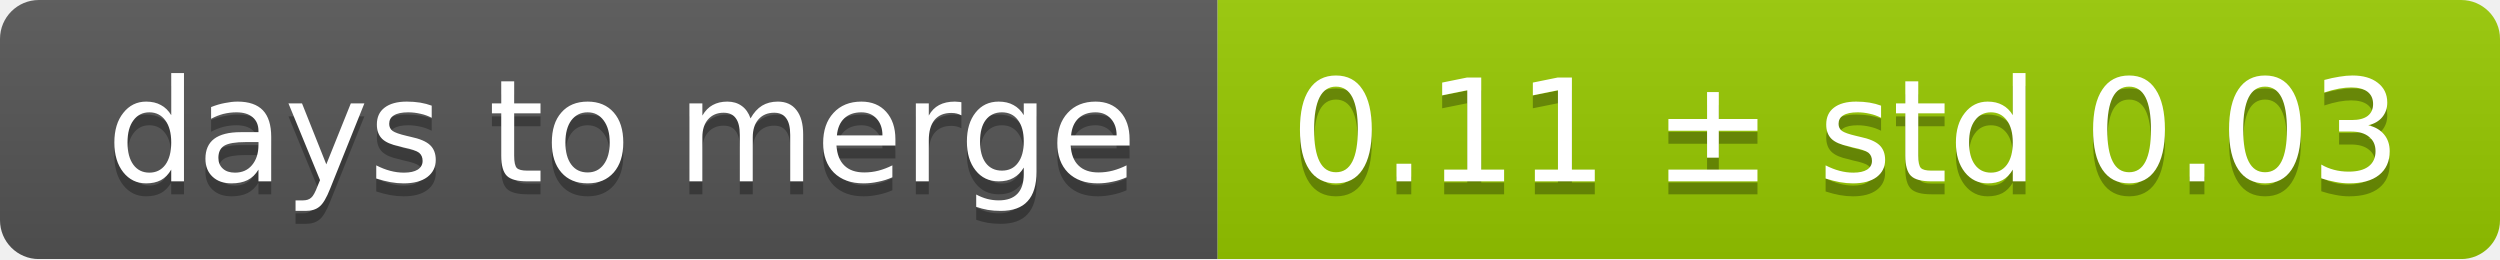
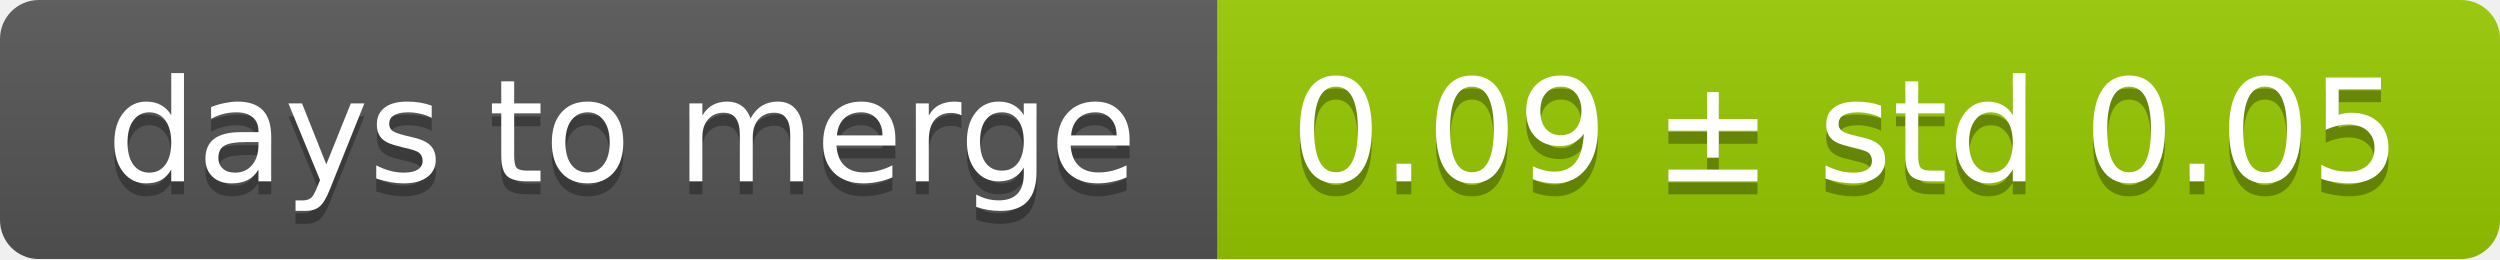
<svg xmlns="http://www.w3.org/2000/svg" width="193" height="20">
  <linearGradient id="smooth" x2="0" y2="100%">
    <stop offset="0" stop-color="#bbb" stop-opacity=".1" />
    <stop offset="1" stop-opacity=".1" />
  </linearGradient>
  <mask id="round">
    <rect width="193" height="20" rx="3" fill="#fff" />
  </mask>
  <g mask="url(#round)">
    <rect width="94" height="20" fill="#555" />
    <rect x="94" width="99" height="20" fill="#97ca00" />
    <rect width="193" height="20" fill="url(#smooth)" />
  </g>
  <g fill="#fff" text-anchor="middle" font-family="DejaVu Sans,Verdana,Geneva,sans-serif" font-size="11">
    <text x="48" y="15" fill="#010101" fill-opacity=".3">days to merge</text>
    <text x="48" y="14">days to merge</text>
-     <text x="142.5" y="15" fill="#010101" fill-opacity=".3">0.11 ± std 0.03</text>
-     <text x="142.5" y="14">0.11 ± std 0.03</text>
+     <text x="142.5" y="15" fill="#010101" fill-opacity=".3">0.09 ± std 0.05</text>
+     <text x="142.5" y="14">0.09 ± std 0.05</text>
  </g>
</svg>
